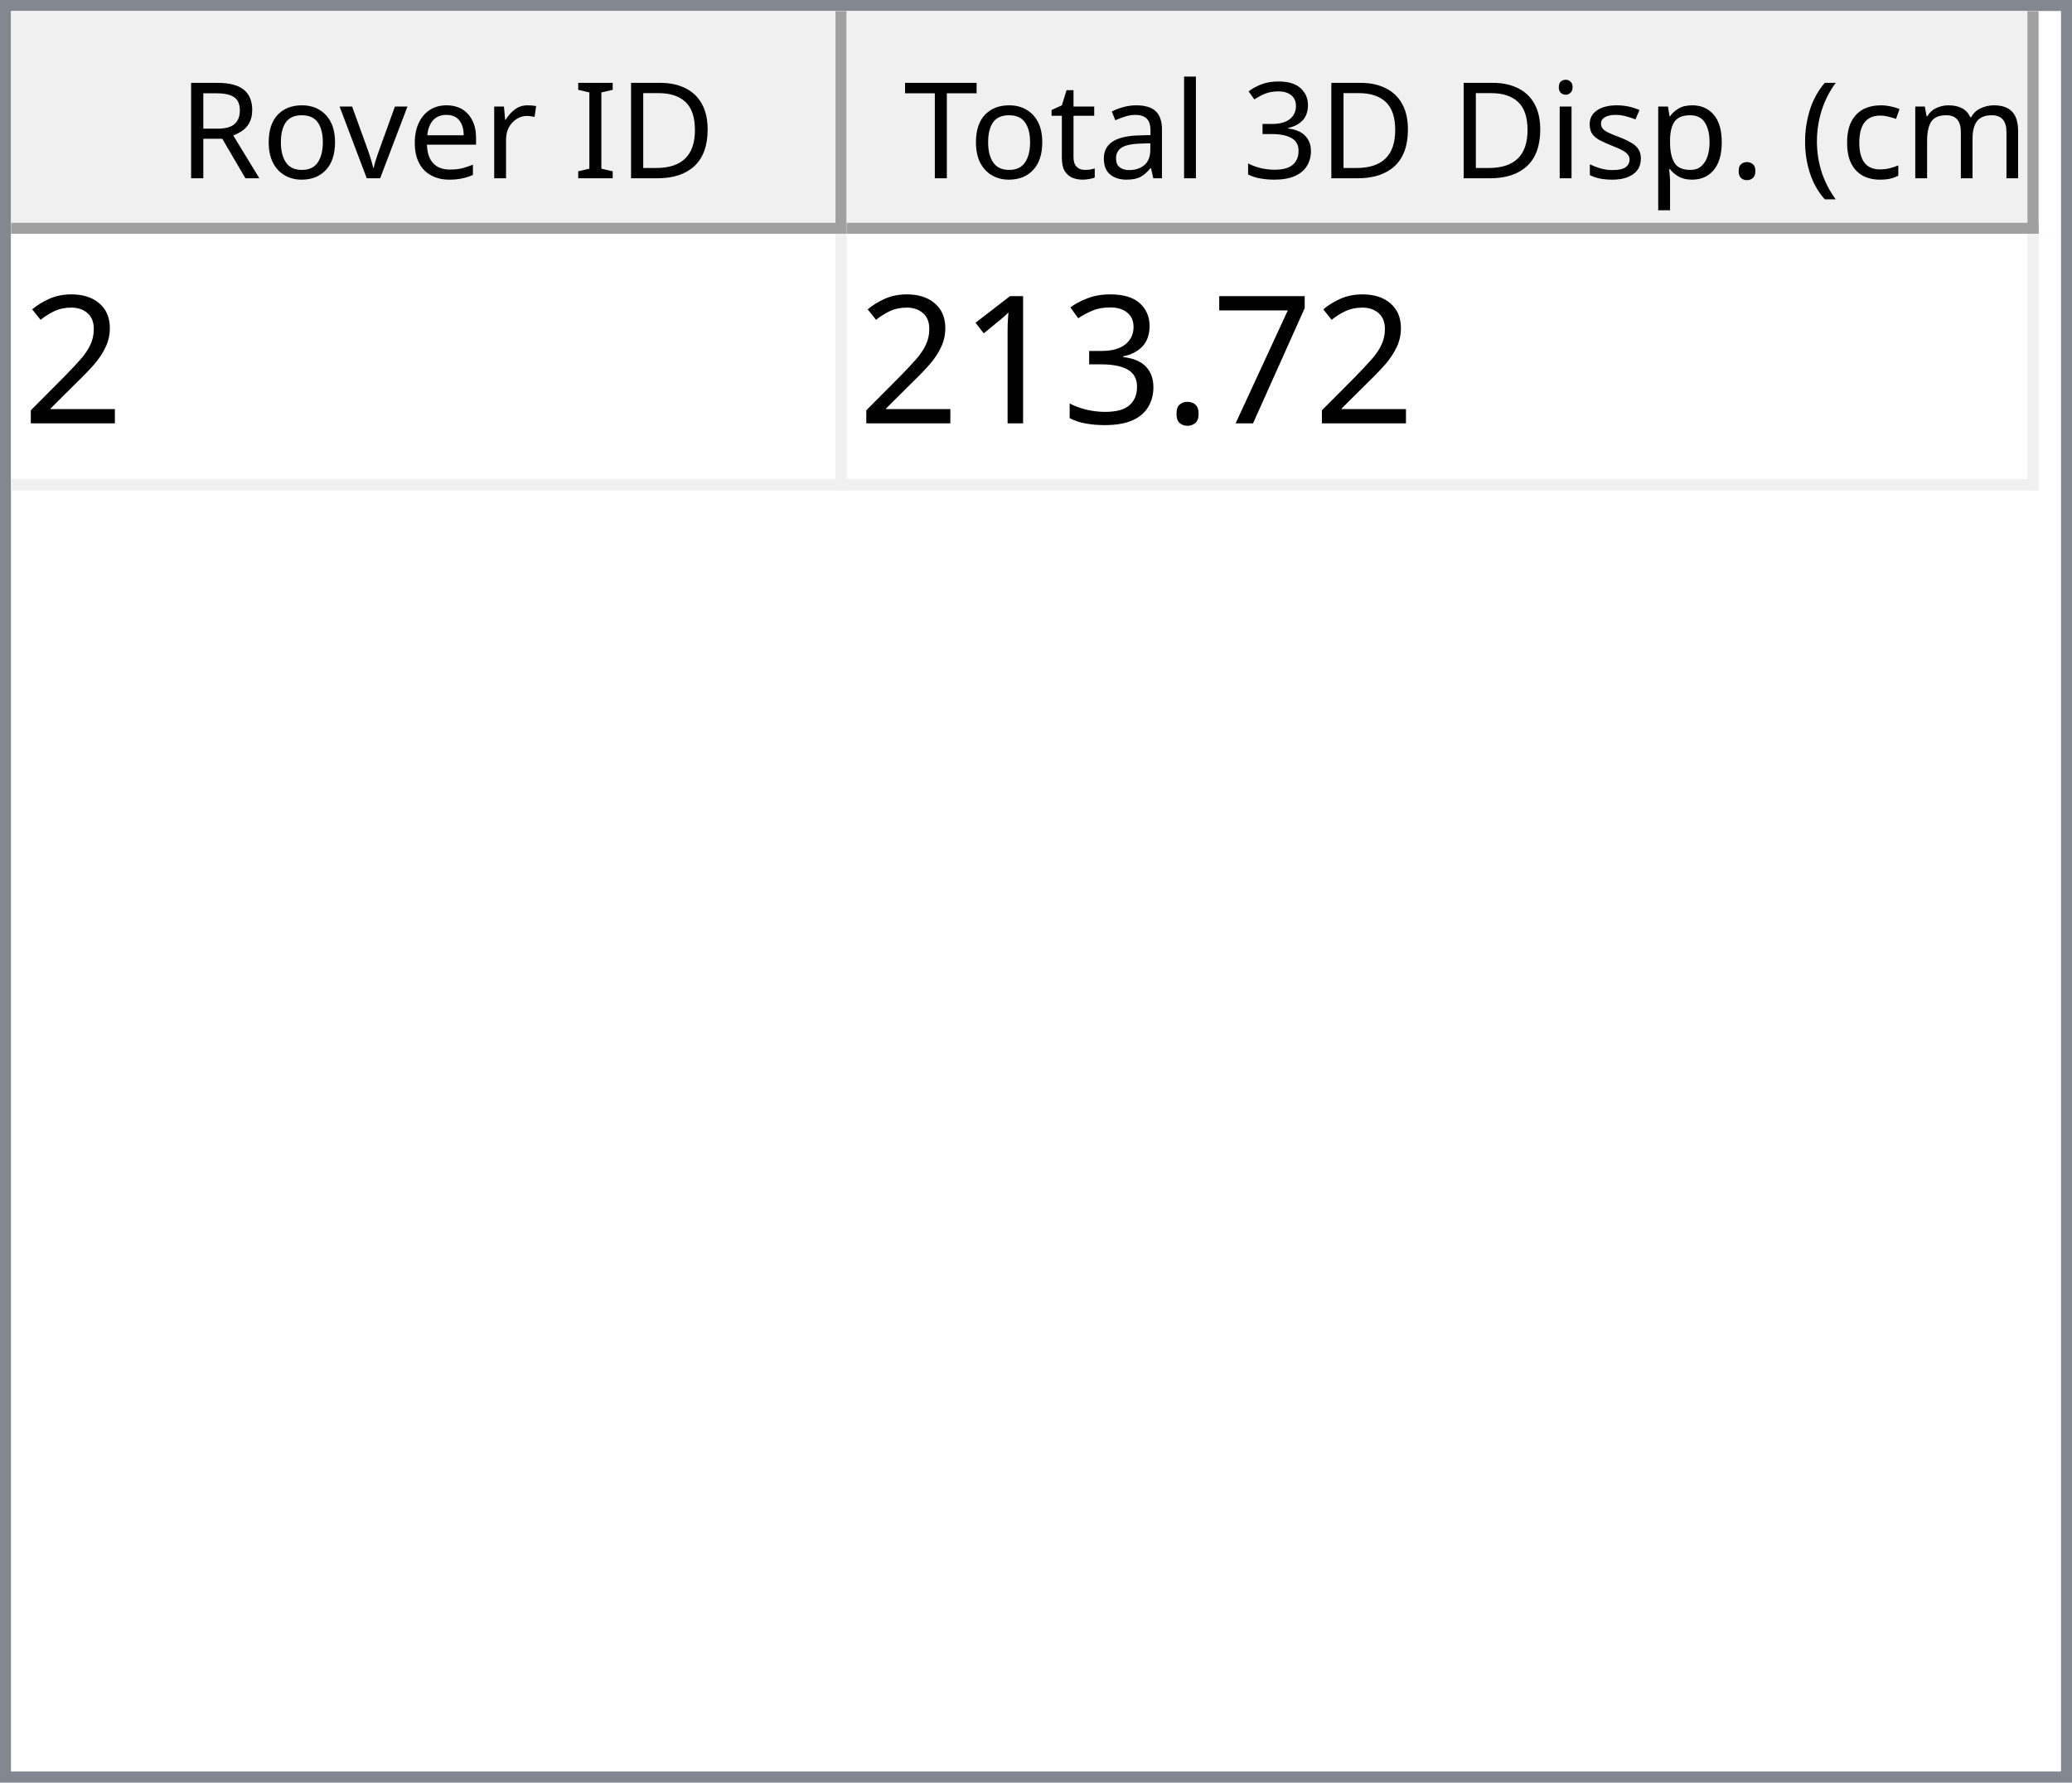
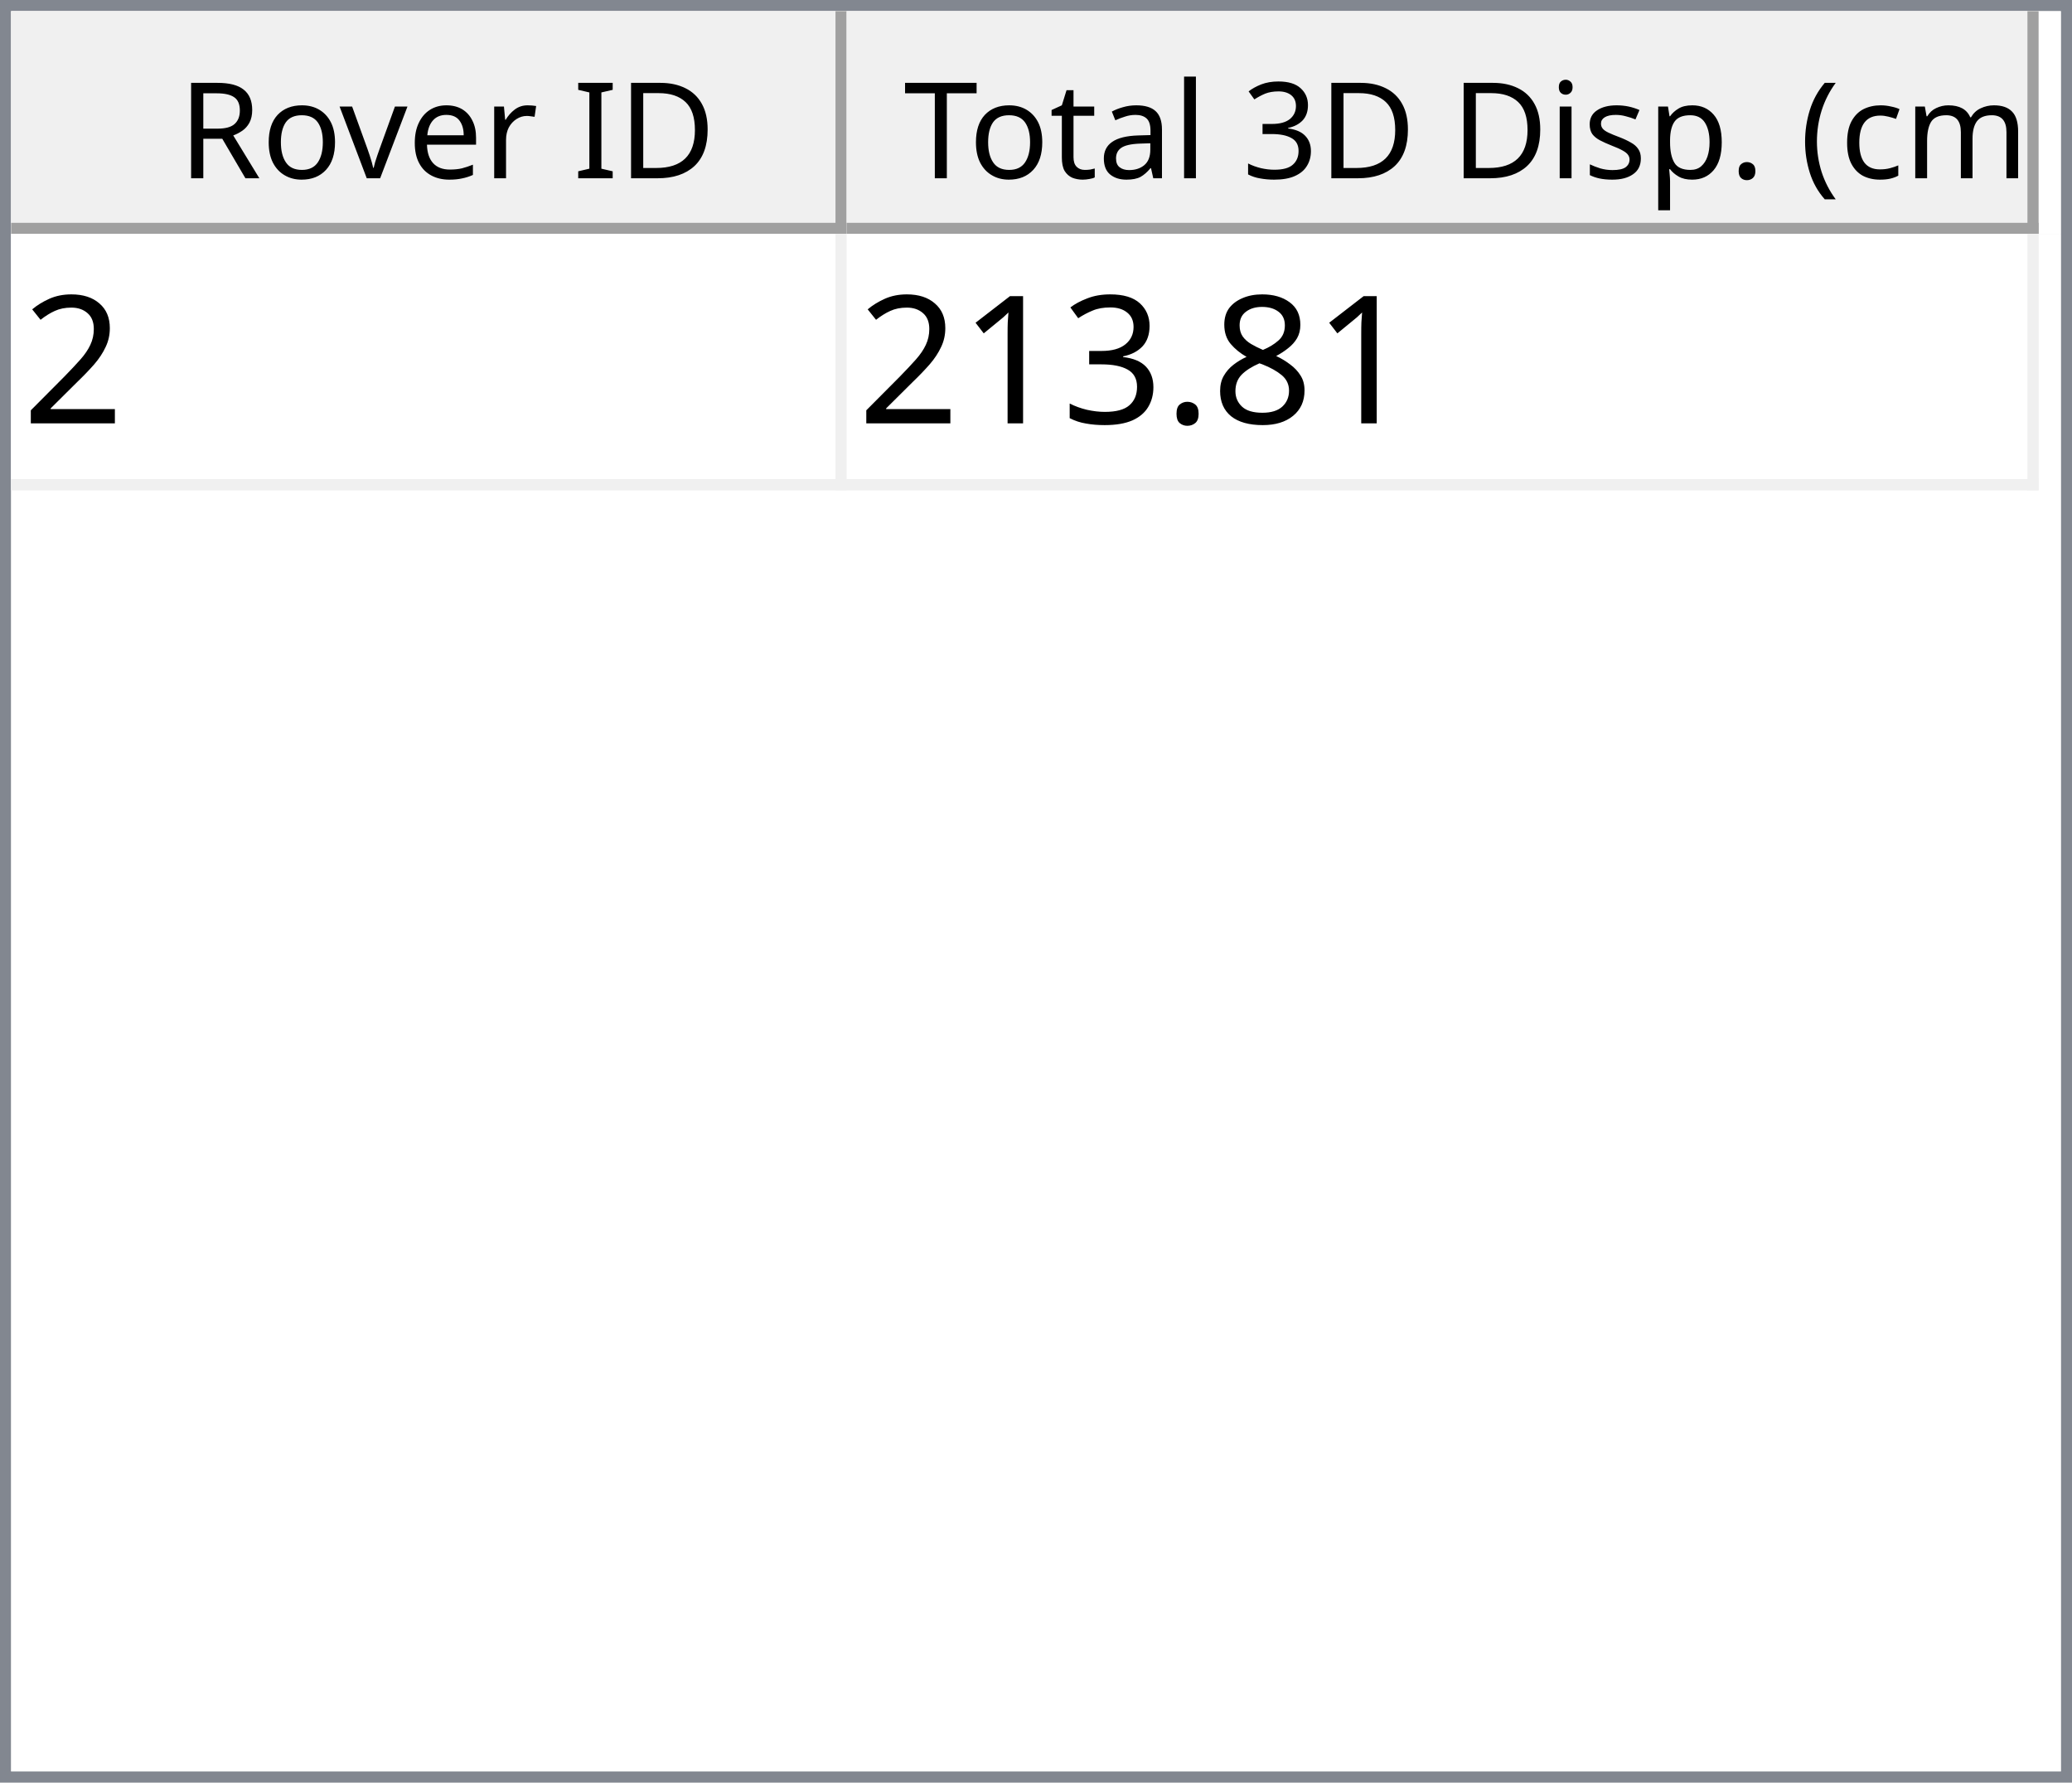
<svg xmlns="http://www.w3.org/2000/svg" style="fill-opacity:1; color-rendering:auto; color-interpolation:auto; text-rendering:auto; stroke:black; stroke-linecap:square; stroke-miterlimit:10; shape-rendering:auto; stroke-opacity:1; fill:black; stroke-dasharray:none; font-weight:normal; stroke-width:1; font-family:'Dialog'; font-style:normal; stroke-linejoin:miter; font-size:12px; stroke-dashoffset:0; image-rendering:auto;" width="186" height="160">
  <defs id="genericDefs" />
  <g>
    <defs id="defs1">
      <clipPath clipPathUnits="userSpaceOnUse" id="clipPath1">
        <path d="M0 0 L186 0 L186 160 L0 160 L0 0 Z" />
      </clipPath>
      <clipPath clipPathUnits="userSpaceOnUse" id="clipPath2">
        <path d="M0 0 L0 160 L186 160 L186 0 Z" />
      </clipPath>
      <clipPath clipPathUnits="userSpaceOnUse" id="clipPath3">
        <path d="M0 0 L0 20 L184 20 L184 0 Z" />
      </clipPath>
      <clipPath clipPathUnits="userSpaceOnUse" id="clipPath4">
        <path d="M0 0 L0 20 L75 20 L75 0 Z" />
      </clipPath>
      <clipPath clipPathUnits="userSpaceOnUse" id="clipPath5">
        <path d="M1 1 L1 19 L74 19 L74 1 Z" />
      </clipPath>
      <clipPath clipPathUnits="userSpaceOnUse" id="clipPath6">
        <path d="M0 0 L0 18 L73 18 L73 0 Z" />
      </clipPath>
      <clipPath clipPathUnits="userSpaceOnUse" id="clipPath7">
        <path d="M-0.5 -0.5 L-0.5 19.5 L74.5 19.5 L74.5 -0.5 Z" />
      </clipPath>
      <clipPath clipPathUnits="userSpaceOnUse" id="clipPath8">
        <path d="M0 0 L0 20 L107 20 L107 0 Z" />
      </clipPath>
      <clipPath clipPathUnits="userSpaceOnUse" id="clipPath9">
        <path d="M1 1 L1 19 L106 19 L106 1 Z" />
      </clipPath>
      <clipPath clipPathUnits="userSpaceOnUse" id="clipPath10">
        <path d="M0 0 L0 18 L105 18 L105 0 Z" />
      </clipPath>
      <clipPath clipPathUnits="userSpaceOnUse" id="clipPath11">
        <path d="M-0.5 -0.5 L-0.5 19.5 L106.5 19.5 L106.5 -0.5 Z" />
      </clipPath>
      <clipPath clipPathUnits="userSpaceOnUse" id="clipPath12">
        <path d="M0 0 L0 138 L184 138 L184 0 Z" />
      </clipPath>
      <clipPath clipPathUnits="userSpaceOnUse" id="clipPath13">
        <path d="M0 0 L0 23 L182 23 L182 0 Z" />
      </clipPath>
      <clipPath clipPathUnits="userSpaceOnUse" id="clipPath14">
        <path d="M-0.5 -0.5 L-0.5 22.5 L181.5 22.5 L181.5 -0.5 Z" />
      </clipPath>
      <clipPath clipPathUnits="userSpaceOnUse" id="clipPath15">
        <path d="M0 0 L0 22 L74 22 L74 0 Z" />
      </clipPath>
      <clipPath clipPathUnits="userSpaceOnUse" id="clipPath16">
        <path d="M0 0 L0 22 L106 22 L106 0 Z" />
      </clipPath>
      <font horiz-adv-x="64.551" id="font1">
        <font-face ascent="107.91" descent="25.098" units-per-em="100" style="font-style:normal; font-family:Segoe UI; font-weight:normal;" />
        <missing-glyph horiz-adv-x="64.551" d="M8.109 0 L8.109 68.266 L56.453 68.266 L56.453 0 L8.109 0 ZM15.328 7.234 L49.219 7.234 L49.219 61.031 L15.328 61.031 L15.328 7.234 Z" />
        <glyph unicode="D" horiz-adv-x="70.117" d="M9.188 0 L9.188 70.016 L28.516 70.016 Q65.531 70.016 65.531 35.891 Q65.531 19.672 55.25 9.836 Q44.969 0 27.734 0 L9.188 0 ZM17.391 62.594 L17.391 7.422 L27.828 7.422 Q41.609 7.422 49.273 14.797 Q56.938 22.172 56.938 35.688 Q56.938 62.594 28.328 62.594 L17.391 62.594 Z" />
        <glyph unicode="I" horiz-adv-x="26.611" d="M17.391 0 L9.188 0 L9.188 70.016 L17.391 70.016 L17.391 0 Z" />
        <glyph unicode=" " horiz-adv-x="27.393" d="" />
        <glyph unicode="r" horiz-adv-x="34.766" d="M34.188 41.891 Q32.078 43.5 28.125 43.5 Q23 43.5 19.555 38.672 Q16.109 33.844 16.109 25.484 L16.109 0 L8.109 0 L8.109 50 L16.109 50 L16.109 39.703 L16.312 39.703 Q18.016 44.969 21.531 47.922 Q25.047 50.875 29.391 50.875 Q32.516 50.875 34.188 50.203 L34.188 41.891 Z" />
        <glyph unicode="e" horiz-adv-x="52.295" d="M48.297 23 L12.984 23 Q13.188 14.656 17.484 10.109 Q21.781 5.562 29.297 5.562 Q37.75 5.562 44.828 11.141 L44.828 3.609 Q38.234 -1.172 27.391 -1.172 Q16.797 -1.172 10.742 5.641 Q4.688 12.453 4.688 24.812 Q4.688 36.469 11.305 43.82 Q17.922 51.172 27.734 51.172 Q37.547 51.172 42.922 44.828 Q48.297 38.484 48.297 27.203 L48.297 23 ZM40.094 29.781 Q40.047 36.719 36.75 40.578 Q33.453 44.438 27.594 44.438 Q21.922 44.438 17.969 40.383 Q14.016 36.328 13.094 29.781 L40.094 29.781 Z" />
        <glyph unicode="v" horiz-adv-x="47.9" d="M47.406 50 L27.484 0 L19.625 0 L0.688 50 L9.469 50 L22.172 13.672 Q23.578 9.672 23.922 6.688 L24.125 6.688 Q24.609 10.453 25.688 13.484 L38.969 50 L47.406 50 Z" />
        <glyph unicode="o" horiz-adv-x="58.594" d="M29 -1.172 Q17.922 -1.172 11.305 5.836 Q4.688 12.844 4.688 24.422 Q4.688 37.016 11.57 44.094 Q18.453 51.172 30.172 51.172 Q41.359 51.172 47.633 44.289 Q53.906 37.406 53.906 25.203 Q53.906 13.234 47.141 6.031 Q40.375 -1.172 29 -1.172 ZM29.594 44.438 Q21.875 44.438 17.383 39.188 Q12.891 33.938 12.891 24.703 Q12.891 15.828 17.43 10.695 Q21.969 5.562 29.594 5.562 Q37.359 5.562 41.531 10.594 Q45.703 15.625 45.703 24.906 Q45.703 34.281 41.531 39.359 Q37.359 44.438 29.594 44.438 Z" />
        <glyph unicode="R" horiz-adv-x="59.814" d="M59.375 0 L49.609 0 L37.891 19.625 Q36.281 22.359 34.766 24.289 Q33.25 26.219 31.664 27.438 Q30.078 28.656 28.25 29.219 Q26.422 29.781 24.125 29.781 L17.391 29.781 L17.391 0 L9.188 0 L9.188 70.016 L30.078 70.016 Q34.672 70.016 38.555 68.867 Q42.438 67.719 45.289 65.375 Q48.141 63.031 49.758 59.547 Q51.375 56.062 51.375 51.375 Q51.375 47.703 50.273 44.656 Q49.172 41.609 47.148 39.211 Q45.125 36.812 42.266 35.133 Q39.406 33.453 35.844 32.516 L35.844 32.328 Q37.594 31.547 38.891 30.547 Q40.188 29.547 41.359 28.18 Q42.531 26.812 43.68 25.078 Q44.828 23.344 46.234 21.047 L59.375 0 ZM17.391 62.594 L17.391 37.203 L28.516 37.203 Q31.594 37.203 34.203 38.133 Q36.812 39.062 38.719 40.797 Q40.625 42.531 41.703 45.047 Q42.781 47.562 42.781 50.688 Q42.781 56.297 39.141 59.445 Q35.5 62.594 28.609 62.594 L17.391 62.594 Z" />
        <glyph unicode=")" horiz-adv-x="30.176" d="M8.297 -15.922 L1.172 -15.922 Q16.406 2.344 16.406 26.812 Q16.406 51.469 1.078 70.016 L8.297 70.016 Q23.531 52.156 23.531 26.703 Q23.531 1.375 8.297 -15.922 Z" />
        <glyph unicode="m" horiz-adv-x="86.133" d="M79.109 0 L71.094 0 L71.094 28.719 Q71.094 37.016 68.531 40.727 Q65.969 44.438 59.906 44.438 Q54.781 44.438 51.195 39.75 Q47.609 35.062 47.609 28.516 L47.609 0 L39.594 0 L39.594 29.688 Q39.594 44.438 28.219 44.438 Q22.953 44.438 19.531 40.016 Q16.109 35.594 16.109 28.516 L16.109 0 L8.109 0 L8.109 50 L16.109 50 L16.109 42.094 L16.312 42.094 Q21.625 51.172 31.844 51.172 Q36.969 51.172 40.773 48.312 Q44.578 45.453 46 40.828 Q51.562 51.172 62.594 51.172 Q79.109 51.172 79.109 30.812 L79.109 0 Z" />
        <glyph unicode="c" horiz-adv-x="46.191" d="M42.188 2.297 Q36.422 -1.172 28.516 -1.172 Q17.828 -1.172 11.258 5.789 Q4.688 12.75 4.688 23.828 Q4.688 36.188 11.766 43.68 Q18.844 51.172 30.672 51.172 Q37.25 51.172 42.281 48.734 L42.281 40.531 Q36.719 44.438 30.375 44.438 Q22.703 44.438 17.797 38.945 Q12.891 33.453 12.891 24.516 Q12.891 15.719 17.508 10.641 Q22.125 5.562 29.891 5.562 Q36.422 5.562 42.188 9.906 L42.188 2.297 Z" />
        <glyph unicode="(" horiz-adv-x="30.176" d="M29.109 -15.922 L21.969 -15.922 Q6.844 1.375 6.844 26.703 Q6.844 52.156 21.969 70.016 L29.203 70.016 Q13.875 51.469 13.875 26.812 Q13.875 2.344 29.109 -15.922 Z" />
        <glyph unicode="." horiz-adv-x="21.68" d="M10.891 -1.078 Q8.641 -1.078 7.055 0.539 Q5.469 2.156 5.469 4.391 Q5.469 6.641 7.055 8.273 Q8.641 9.906 10.891 9.906 Q13.188 9.906 14.797 8.273 Q16.406 6.641 16.406 4.391 Q16.406 2.156 14.797 0.539 Q13.188 -1.078 10.891 -1.078 Z" />
        <glyph unicode="p" horiz-adv-x="58.789" d="M16.312 7.234 L16.109 7.234 L16.109 -23 L8.109 -23 L8.109 50 L16.109 50 L16.109 41.219 L16.312 41.219 Q22.219 51.172 33.594 51.172 Q43.266 51.172 48.688 44.461 Q54.109 37.75 54.109 26.469 Q54.109 13.922 48 6.375 Q41.891 -1.172 31.297 -1.172 Q21.578 -1.172 16.312 7.234 ZM16.109 27.391 L16.109 20.406 Q16.109 14.203 20.141 9.883 Q24.172 5.562 30.375 5.562 Q37.641 5.562 41.773 11.133 Q45.906 16.703 45.906 26.609 Q45.906 34.969 42.047 39.703 Q38.188 44.438 31.594 44.438 Q24.609 44.438 20.359 39.578 Q16.109 34.719 16.109 27.391 Z" />
        <glyph unicode="s" horiz-adv-x="42.432" d="M5.078 1.812 L5.078 10.406 Q11.625 5.562 19.484 5.562 Q30.031 5.562 30.031 12.594 Q30.031 14.594 29.125 15.992 Q28.219 17.391 26.68 18.461 Q25.141 19.531 23.07 20.383 Q21 21.234 18.609 22.172 Q15.281 23.484 12.766 24.828 Q10.25 26.172 8.57 27.859 Q6.891 29.547 6.031 31.695 Q5.172 33.844 5.172 36.719 Q5.172 40.234 6.789 42.945 Q8.406 45.656 11.086 47.484 Q13.766 49.312 17.211 50.242 Q20.656 51.172 24.312 51.172 Q30.812 51.172 35.938 48.922 L35.938 40.828 Q30.422 44.438 23.25 44.438 Q21 44.438 19.195 43.922 Q17.391 43.406 16.094 42.477 Q14.797 41.547 14.086 40.258 Q13.375 38.969 13.375 37.406 Q13.375 35.453 14.086 34.133 Q14.797 32.812 16.164 31.789 Q17.531 30.766 19.484 29.938 Q21.438 29.109 23.922 28.125 Q27.25 26.859 29.883 25.516 Q32.516 24.172 34.375 22.484 Q36.234 20.797 37.234 18.602 Q38.234 16.406 38.234 13.375 Q38.234 9.672 36.602 6.938 Q34.969 4.203 32.234 2.398 Q29.5 0.594 25.93 -0.289 Q22.359 -1.172 18.453 -1.172 Q10.75 -1.172 5.078 1.812 Z" />
        <glyph unicode="i" horiz-adv-x="24.219" d="M12.203 62.703 Q10.062 62.703 8.547 64.164 Q7.031 65.625 7.031 67.875 Q7.031 70.125 8.547 71.609 Q10.062 73.094 12.203 73.094 Q14.406 73.094 15.945 71.609 Q17.484 70.125 17.484 67.875 Q17.484 65.719 15.945 64.211 Q14.406 62.703 12.203 62.703 ZM16.109 0 L8.109 0 L8.109 50 L16.109 50 L16.109 0 Z" />
        <glyph unicode="3" horiz-adv-x="53.906" d="M46.531 19.828 Q46.531 15.094 44.75 11.211 Q42.969 7.328 39.719 4.57 Q36.469 1.812 31.93 0.297 Q27.391 -1.219 21.922 -1.219 Q11.922 -1.219 6 2.594 L6 11.188 Q13.094 5.609 22.219 5.609 Q25.875 5.609 28.828 6.539 Q31.781 7.469 33.906 9.227 Q36.031 10.984 37.18 13.477 Q38.328 15.969 38.328 19.094 Q38.328 32.812 18.797 32.812 L12.984 32.812 L12.984 39.594 L18.5 39.594 Q35.797 39.594 35.797 52.484 Q35.797 64.406 22.609 64.406 Q15.188 64.406 8.688 59.422 L8.688 67.188 Q15.375 71.188 24.609 71.188 Q29 71.188 32.57 69.969 Q36.141 68.75 38.68 66.555 Q41.219 64.359 42.609 61.281 Q44 58.203 44 54.5 Q44 40.672 30.031 36.719 L30.031 36.531 Q33.594 36.141 36.625 34.797 Q39.656 33.453 41.852 31.305 Q44.047 29.156 45.289 26.25 Q46.531 23.344 46.531 19.828 Z" />
        <glyph unicode="l" horiz-adv-x="24.219" d="M16.109 0 L8.109 0 L8.109 74.031 L16.109 74.031 L16.109 0 Z" />
        <glyph unicode="a" horiz-adv-x="50.879" d="M43.891 0 L35.891 0 L35.891 7.812 L35.688 7.812 Q30.469 -1.172 20.312 -1.172 Q12.844 -1.172 8.617 2.781 Q4.391 6.734 4.391 13.281 Q4.391 27.297 20.906 29.594 L35.891 31.688 Q35.891 44.438 25.594 44.438 Q16.547 44.438 9.281 38.281 L9.281 46.484 Q16.656 51.172 26.266 51.172 Q43.891 51.172 43.891 32.516 L43.891 0 ZM35.891 25.297 L23.828 23.641 Q18.266 22.859 15.43 20.875 Q12.594 18.891 12.594 13.875 Q12.594 10.203 15.211 7.883 Q17.828 5.562 22.172 5.562 Q28.125 5.562 32.008 9.742 Q35.891 13.922 35.891 20.312 L35.891 25.297 Z" />
        <glyph unicode="t" horiz-adv-x="33.887" d="M31.297 0.484 Q28.469 -1.078 23.828 -1.078 Q10.688 -1.078 10.688 13.578 L10.688 43.172 L2.094 43.172 L2.094 50 L10.688 50 L10.688 62.203 L18.703 64.797 L18.703 50 L31.297 50 L31.297 43.172 L18.703 43.172 L18.703 14.984 Q18.703 9.969 20.414 7.82 Q22.125 5.672 26.078 5.672 Q29.109 5.672 31.297 7.328 L31.297 0.484 Z" />
        <glyph unicode="T" horiz-adv-x="52.393" d="M50.594 62.594 L30.375 62.594 L30.375 0 L22.172 0 L22.172 62.594 L2 62.594 L2 70.016 L50.594 70.016 L50.594 62.594 Z" />
      </font>
      <font horiz-adv-x="75.0" id="font2">
        <font-face ascent="100.537" descent="21.973" units-per-em="100" style="font-style:normal; font-family:sans-serif; font-weight:normal;" />
        <missing-glyph horiz-adv-x="75.0" d="M12.5 0 L12.5 62.5 L62.5 62.5 L62.5 0 L12.5 0 ZM14.062 1.562 L60.938 1.562 L60.938 60.938 L14.062 60.938 L14.062 1.562 Z" />
        <glyph unicode="2" horiz-adv-x="55.615" d="M50.344 8.453 L50.344 0 L3.031 0 Q2.938 3.172 4.047 6.109 Q5.859 10.938 9.836 15.625 Q13.812 20.312 21.344 26.469 Q33.016 36.031 37.117 41.625 Q41.219 47.219 41.219 52.203 Q41.219 57.422 37.477 61.008 Q33.734 64.594 27.734 64.594 Q21.391 64.594 17.578 60.789 Q13.766 56.984 13.719 50.25 L4.688 51.172 Q5.609 61.281 11.664 66.578 Q17.719 71.875 27.938 71.875 Q38.234 71.875 44.242 66.164 Q50.25 60.453 50.25 52 Q50.25 47.703 48.492 43.555 Q46.734 39.406 42.656 34.812 Q38.578 30.219 29.109 22.219 Q21.188 15.578 18.945 13.211 Q16.703 10.844 15.234 8.453 L50.344 8.453 Z" />
-         <glyph unicode="7" horiz-adv-x="55.615" d="M4.734 62.203 L4.734 70.656 L51.078 70.656 L51.078 63.812 Q44.234 56.547 37.523 44.484 Q30.812 32.422 27.156 19.672 Q24.516 10.688 23.781 0 L14.75 0 Q14.891 8.453 18.062 20.414 Q21.234 32.375 27.172 43.484 Q33.109 54.594 39.797 62.203 L4.734 62.203 Z" />
+         <glyph unicode="8" horiz-adv-x="55.615" d="M17.672 38.812 Q12.203 40.828 9.57 44.539 Q6.938 48.25 6.938 53.422 Q6.938 61.234 12.555 66.555 Q18.172 71.875 27.484 71.875 Q36.859 71.875 42.578 66.43 Q48.297 60.984 48.297 53.172 Q48.297 48.188 45.68 44.508 Q43.062 40.828 37.75 38.812 Q44.344 36.672 47.781 31.883 Q51.219 27.094 51.219 20.453 Q51.219 11.281 44.727 5.031 Q38.234 -1.219 27.641 -1.219 Q17.047 -1.219 10.547 5.055 Q4.047 11.328 4.047 20.703 Q4.047 27.688 7.594 32.398 Q11.141 37.109 17.672 38.812 ZM15.922 53.719 Q15.922 48.641 19.195 45.414 Q22.469 42.188 27.688 42.188 Q32.766 42.188 36.016 45.383 Q39.266 48.578 39.266 53.219 Q39.266 58.062 35.914 61.359 Q32.562 64.656 27.594 64.656 Q22.562 64.656 19.242 61.43 Q15.922 58.203 15.922 53.719 ZM13.094 20.656 Q13.094 16.891 14.875 13.375 Q16.656 9.859 20.172 7.93 Q23.688 6 27.734 6 Q34.031 6 38.133 10.055 Q42.234 14.109 42.234 20.359 Q42.234 26.703 38.016 30.859 Q33.797 35.016 27.438 35.016 Q21.234 35.016 17.164 30.914 Q13.094 26.812 13.094 20.656 Z" />
        <glyph unicode="." horiz-adv-x="27.783" d="M9.078 0 L9.078 10.016 L19.094 10.016 L19.094 0 L9.078 0 Z" />
        <glyph unicode="3" horiz-adv-x="55.615" d="M4.203 18.891 L12.984 20.062 Q14.5 12.594 18.141 9.297 Q21.781 6 27 6 Q33.203 6 37.477 10.297 Q41.75 14.594 41.75 20.953 Q41.75 27 37.797 30.93 Q33.844 34.859 27.734 34.859 Q25.25 34.859 21.531 33.891 L22.516 41.609 Q23.391 41.5 23.922 41.5 Q29.547 41.5 34.039 44.43 Q38.531 47.359 38.531 53.469 Q38.531 58.297 35.258 61.477 Q31.984 64.656 26.812 64.656 Q21.688 64.656 18.266 61.43 Q14.844 58.203 13.875 51.766 L5.078 53.328 Q6.688 62.156 12.398 67.016 Q18.109 71.875 26.609 71.875 Q32.469 71.875 37.398 69.359 Q42.328 66.844 44.945 62.5 Q47.562 58.156 47.562 53.266 Q47.562 48.641 45.07 44.828 Q42.578 41.016 37.703 38.766 Q44.047 37.312 47.562 32.695 Q51.078 28.078 51.078 21.141 Q51.078 11.766 44.242 5.25 Q37.406 -1.266 26.953 -1.266 Q17.531 -1.266 11.305 4.352 Q5.078 9.969 4.203 18.891 Z" />
        <glyph unicode="1" horiz-adv-x="55.615" d="M37.25 0 L28.469 0 L28.469 56 Q25.297 52.984 20.141 49.953 Q14.984 46.922 10.891 45.406 L10.891 53.906 Q18.266 57.375 23.781 62.305 Q29.297 67.234 31.594 71.875 L37.25 71.875 L37.25 0 Z" />
      </font>
    </defs>
    <g style="fill:white; stroke:white;">
      <rect x="0" y="0" width="186" style="clip-path:url(#clipPath1); stroke:none;" height="160" />
    </g>
    <g style="fill:white; text-rendering:optimizeSpeed; color-rendering:optimizeSpeed; image-rendering:optimizeSpeed; shape-rendering:crispEdges; stroke:white; color-interpolation:sRGB;">
      <rect x="0" width="186" height="160" y="0" style="stroke:none;" />
      <path style="stroke:none;" d="M0 160 L186 160 L186 0 L0 0 Z" />
    </g>
    <g style="fill:rgb(240,240,240); font-family:'Segoe UI'; stroke:rgb(240,240,240);">
      <rect x="0" y="0" width="186" style="clip-path:url(#clipPath2); stroke:none;" height="160" />
    </g>
    <g style="fill:rgb(130,135,144); font-family:'Segoe UI'; stroke:rgb(130,135,144);">
      <path d="M0 0 L186 0 L186 160 L0 160 L0 0 ZM1 1 L185 1 L185 159 L1 159 L1 1 Z" style="fill-rule:evenodd; clip-path:url(#clipPath2); stroke:none;" />
    </g>
    <g style="fill:white; font-family:'Segoe UI'; stroke:white;" transform="translate(1,1)">
      <rect x="0" y="0" width="184" style="clip-path:url(#clipPath3); stroke:none;" height="20" />
    </g>
    <g style="fill:rgb(240,240,240); font-family:'Segoe UI'; stroke:rgb(240,240,240);" transform="translate(1,1)">
      <rect x="0" y="0" width="75" style="clip-path:url(#clipPath4); stroke:none;" height="20" />
    </g>
    <g style="font-family:'Segoe UI';" transform="translate(2,2)">
      <text x="14" xml:space="preserve" y="14" style="clip-path:url(#clipPath6); stroke:none;">Rover ID</text>
    </g>
    <g style="fill:rgb(160,160,160); font-family:'Segoe UI'; stroke:rgb(160,160,160); stroke-linejoin:bevel;" transform="translate(1.5,1.5)">
      <line x1="74" x2="74" y1="0" style="fill:none; clip-path:url(#clipPath7);" y2="19" />
    </g>
    <g style="fill:rgb(160,160,160); font-family:'Segoe UI'; stroke:rgb(160,160,160); stroke-linejoin:bevel;" transform="matrix(1,0,0,1,1,1) translate(0.5,0.5)">
      <line x1="0" x2="74" y1="19" style="fill:none; clip-path:url(#clipPath7);" y2="19" />
    </g>
    <g style="fill:rgb(240,240,240); font-family:'Segoe UI'; stroke:rgb(240,240,240);" transform="translate(76,1)">
      <rect x="0" y="0" width="107" style="clip-path:url(#clipPath8); stroke:none;" height="20" />
    </g>
    <g style="font-family:'Segoe UI';" transform="translate(77,2)">
      <text x="1" xml:space="preserve" y="14" style="clip-path:url(#clipPath10); stroke:none;"> Total 3D Disp. (cm)</text>
    </g>
    <g style="fill:rgb(160,160,160); font-family:'Segoe UI'; stroke:rgb(160,160,160); stroke-linejoin:bevel;" transform="translate(76.5,1.5)">
      <line x1="106" x2="106" y1="0" style="fill:none; clip-path:url(#clipPath11);" y2="19" />
    </g>
    <g style="fill:rgb(160,160,160); font-family:'Segoe UI'; stroke:rgb(160,160,160); stroke-linejoin:bevel;" transform="matrix(1,0,0,1,76,1) translate(0.5,0.5)">
      <line x1="0" x2="106" y1="19" style="fill:none; clip-path:url(#clipPath11);" y2="19" />
    </g>
    <g style="fill:white; font-family:'Segoe UI'; stroke:white;" transform="translate(1,21)">
      <rect x="0" y="0" width="184" style="clip-path:url(#clipPath12); stroke:none;" height="138" />
    </g>
    <g style="fill:rgb(240,240,240); font-size:16px; font-family:sans-serif; stroke:rgb(240,240,240);" transform="translate(1,21)">
      <rect x="0" y="0" width="182" style="clip-path:url(#clipPath13); stroke:none;" height="23" />
      <line transform="translate(0.5,0.5)" x1="0" x2="181" y1="22" style="clip-path:url(#clipPath14); fill:none; stroke-linejoin:bevel;" y2="22" />
    </g>
    <g transform="matrix(1,0,0,1,1,21) translate(0.5,0.5)" style="fill:rgb(240,240,240); font-size:16px; font-family:sans-serif; stroke:rgb(240,240,240); stroke-linejoin:bevel;">
      <line x1="74" x2="74" y1="0" style="fill:none; clip-path:url(#clipPath14);" y2="22" />
    </g>
    <g transform="matrix(1,0,0,1,1,21) translate(0.5,0.5)" style="fill:rgb(240,240,240); font-size:16px; font-family:sans-serif; stroke:rgb(240,240,240); stroke-linejoin:bevel;">
      <line x1="181" x2="181" y1="0" style="fill:none; clip-path:url(#clipPath14);" y2="22" />
    </g>
    <g style="fill:white; font-size:16px; font-family:sans-serif; stroke:white;" transform="matrix(1,0,0,1,1,21)">
      <rect x="0" y="0" width="74" style="clip-path:url(#clipPath15); stroke:none;" height="22" />
      <text x="1" y="17" style="fill:black; clip-path:url(#clipPath15); stroke:none;" xml:space="preserve">2</text>
    </g>
    <g style="fill:white; font-size:16px; font-family:sans-serif; stroke:white;" transform="matrix(1,0,0,1,1,21) translate(75,0)">
      <rect x="0" y="0" width="106" style="clip-path:url(#clipPath16); stroke:none;" height="22" />
-       <text x="1" y="17" style="fill:black; clip-path:url(#clipPath16); stroke:none;" xml:space="preserve">213.72</text>
+       <text x="1" y="17" style="fill:black; clip-path:url(#clipPath16); stroke:none;" xml:space="preserve">213.81</text>
    </g>
  </g>
</svg>
